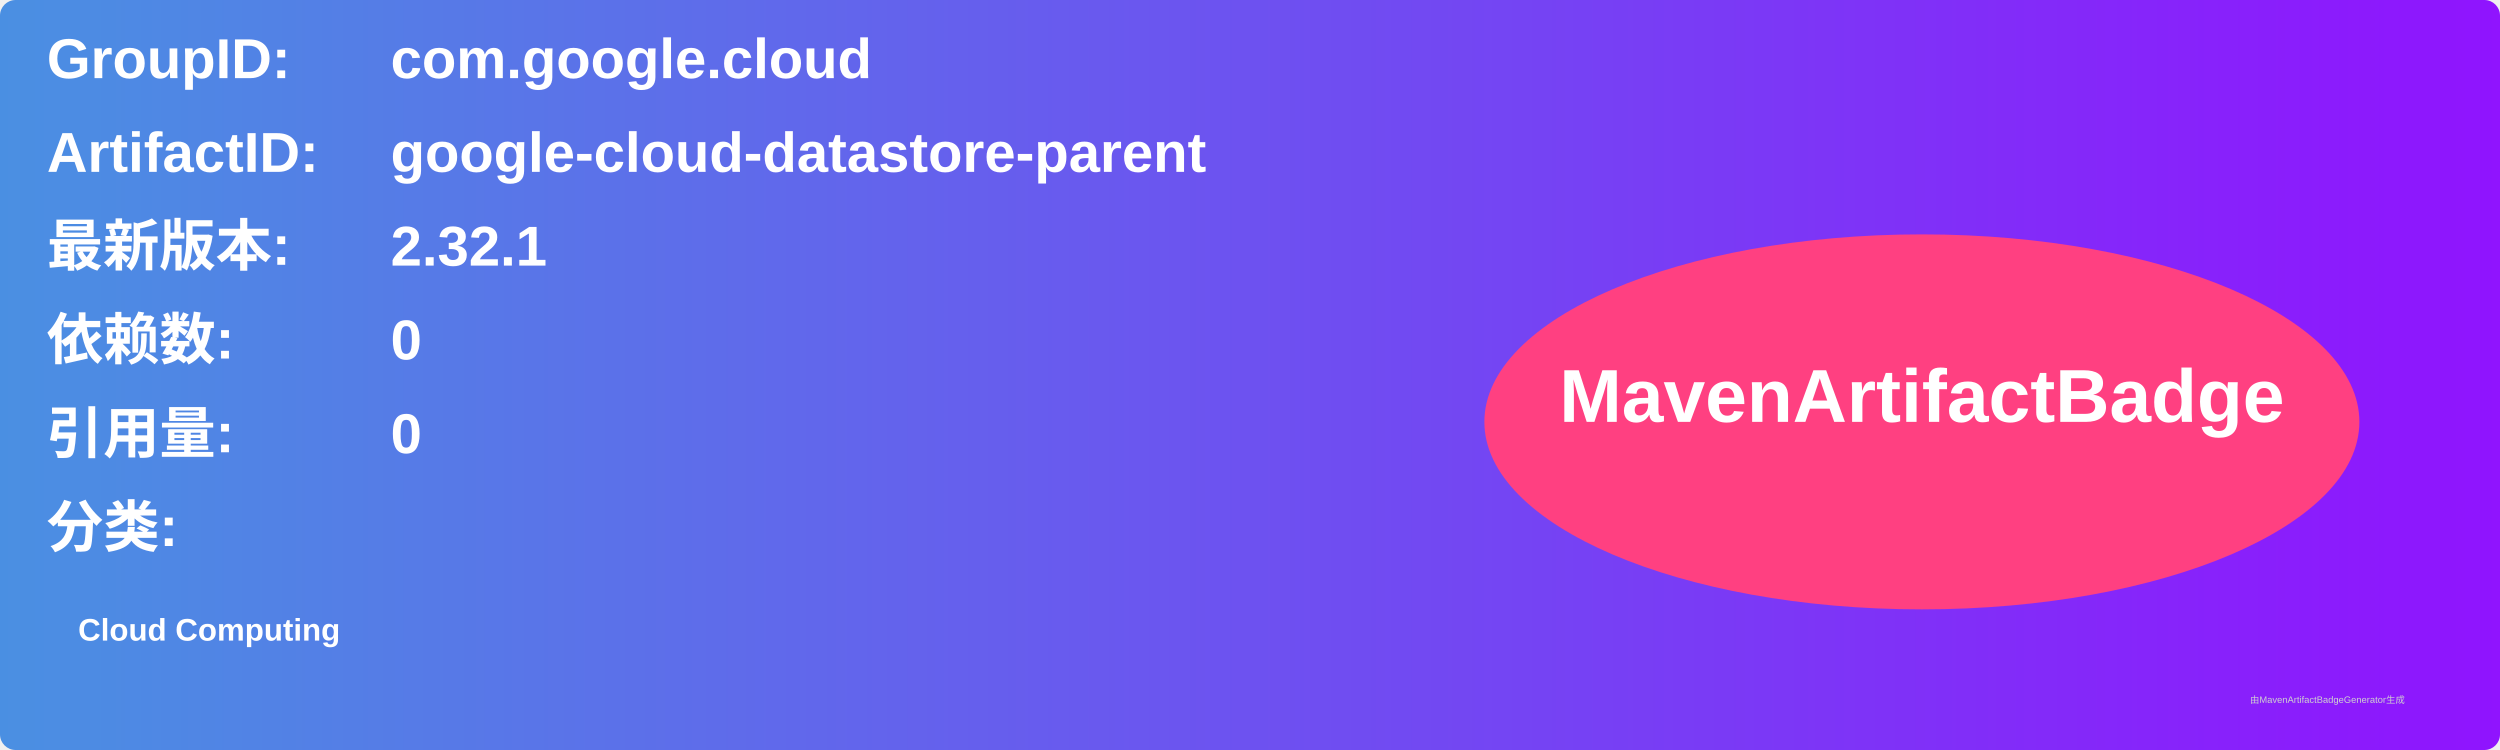
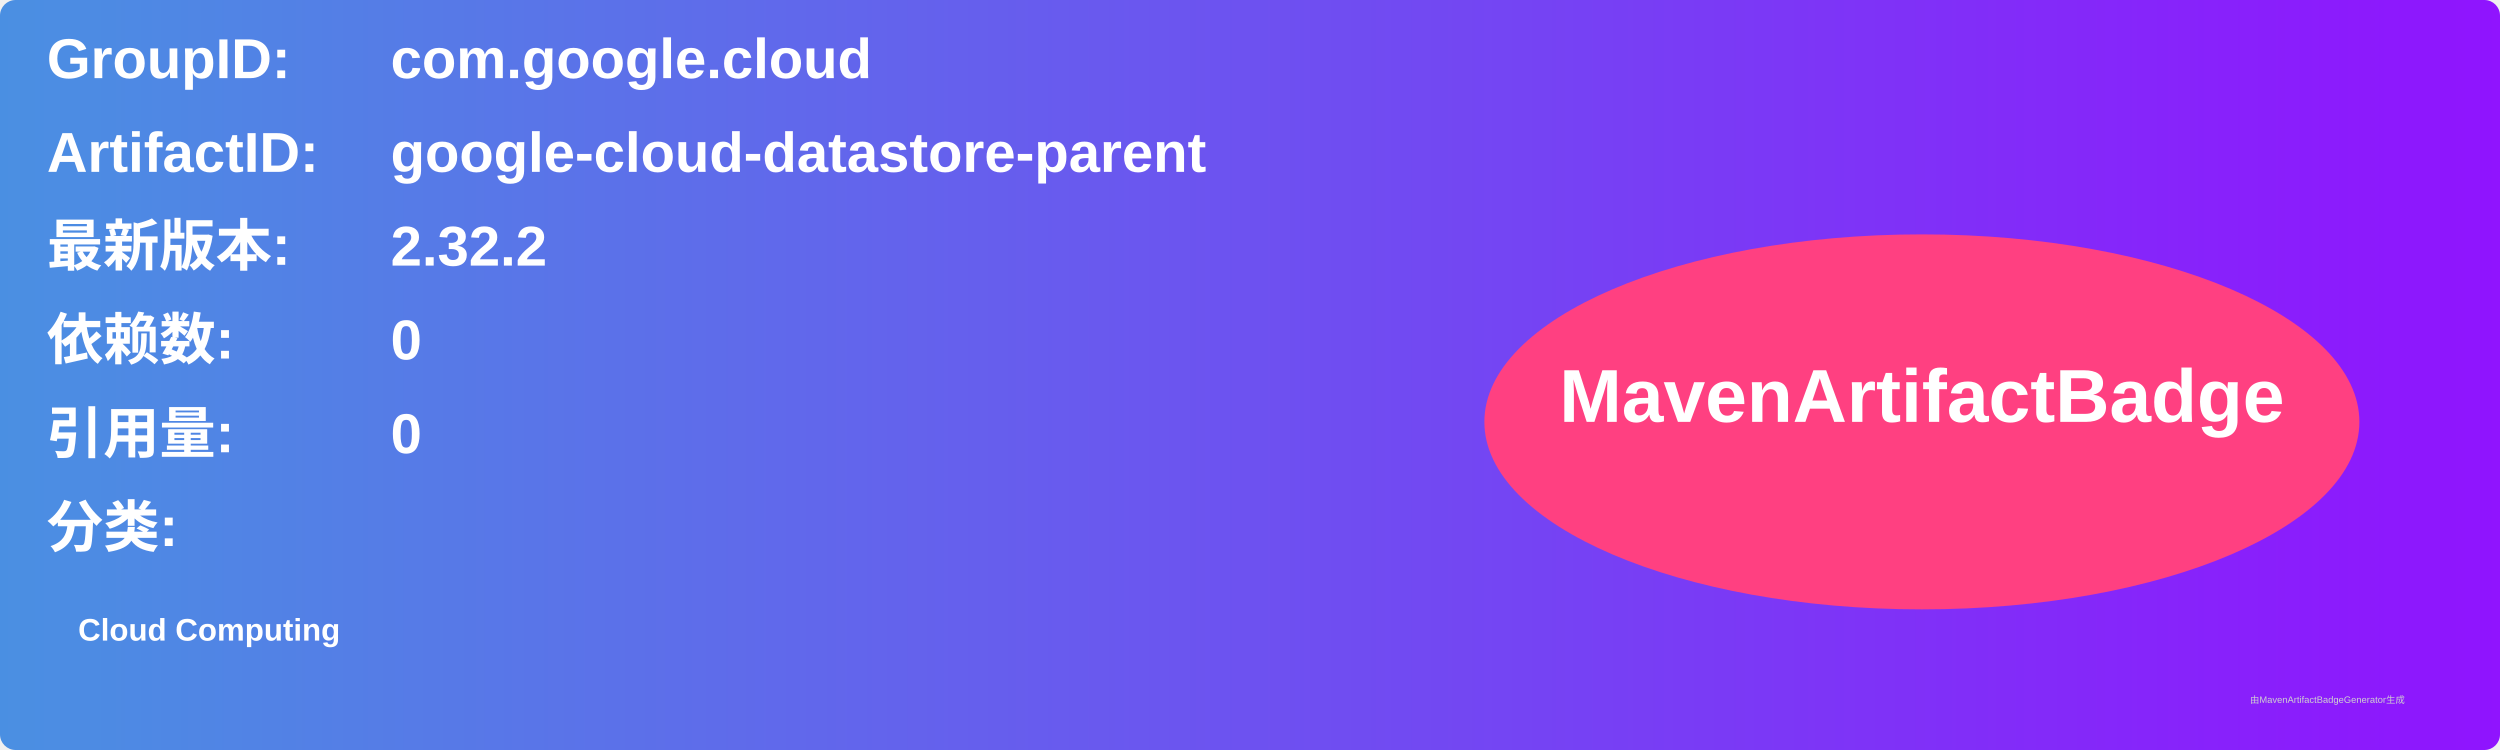
<svg xmlns="http://www.w3.org/2000/svg" width="800" height="240" viewBox="0 0 800 240">
  <linearGradient id="grad" x1="0%" y1="0%" x2="100%" y2="0%">
    <stop offset="0%" stop-color="#4a90e2" />
    <stop offset="100%" stop-color="#9013fe" />
  </linearGradient>
  <rect width="100%" height="100%" rx="5" ry="5" fill="url(#grad)" />
  <g transform="translate(15, 15)">
    <text x="0" y="10" font-family="Arial" font-size="18" fill="white" font-weight="bold" width="260">GroupID:</text>
    <text x="110" y="10" font-family="Arial" font-size="18" fill="white" font-weight="bold" width="460">com.google.cloud</text>
    <text x="0" y="40" font-family="Arial" font-size="18" fill="white" font-weight="bold" width="260">ArtifactID:</text>
    <text x="110" y="40" font-family="Arial" font-size="18" fill="white" font-weight="bold" width="460">google-cloud-datastore-parent</text>
    <text x="0" y="70" font-family="Arial" font-size="18" fill="white" font-weight="bold">最新版本:</text>
    <text x="110" y="70" font-family="Arial" font-size="18" fill="white" font-weight="bold">
-       <tspan font-weight="bold">2.32.1</tspan>
+       <tspan font-weight="bold">2.32.2</tspan>
    </text>
    <text x="0" y="100" font-family="Arial" font-size="18" fill="white" font-weight="bold">依赖数: </text>
    <text x="110" y="100" font-family="Arial" font-size="18" fill="white">
      <tspan font-weight="bold">0</tspan>
    </text>
    <text x="0" y="130" font-family="Arial" font-size="18" fill="white" font-weight="bold">引用量: </text>
    <text x="110" y="130" font-family="Arial" font-size="18" fill="white">
      <tspan font-weight="bold">0</tspan>
    </text>
    <text x="0" y="160" font-family="Arial" font-size="18" fill="white" font-weight="bold">分类:</text>
    <text x="10" y="190" font-family="Arial" font-size="10" fill="white">
      <tspan font-weight="bold">Cloud Computing</tspan>
    </text>
    <ellipse cx="600" cy="120" rx="140" ry="60" fill="#ff4081" />
    <text x="600" y="120" text-anchor="middle" font-family="Arial" font-size="24" fill="white" font-weight="bold">MavenArtifactBadge</text>
  </g>
  <text x="720" y="225" font-family="Arial" font-size="3" fill="#d0d0d0">由MavenArtifactBadgeGenerator生成</text>
</svg>
